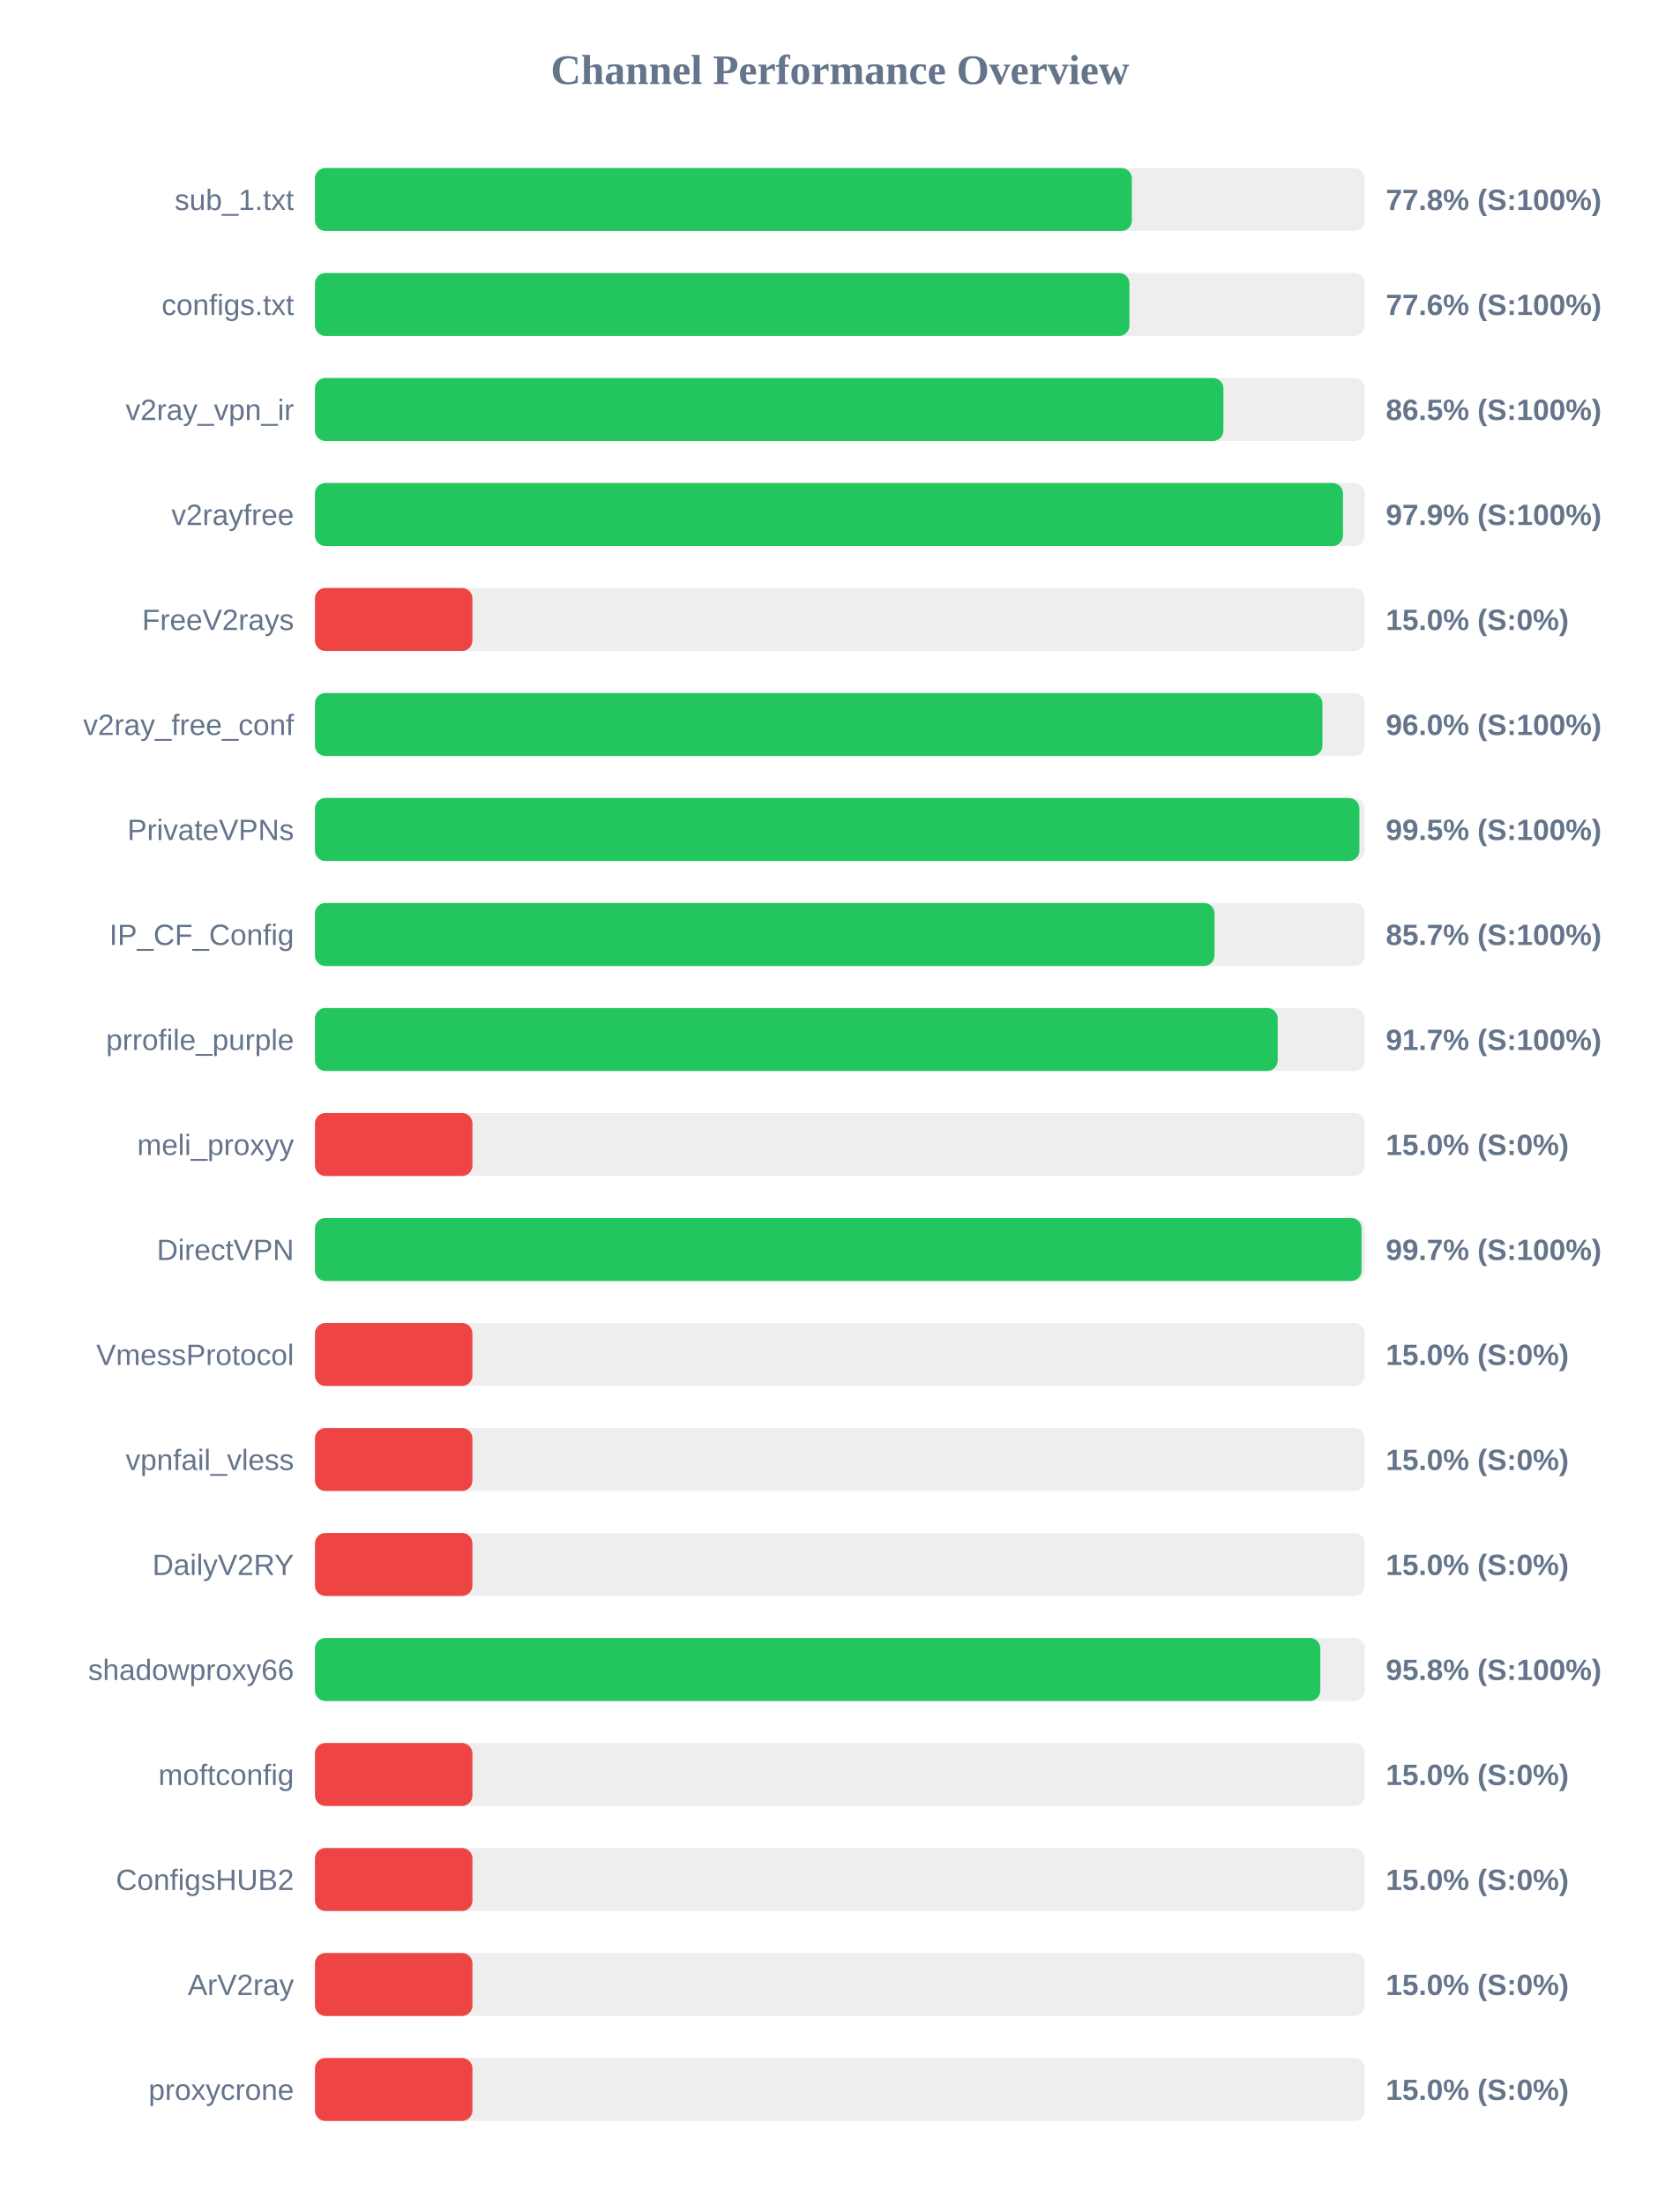
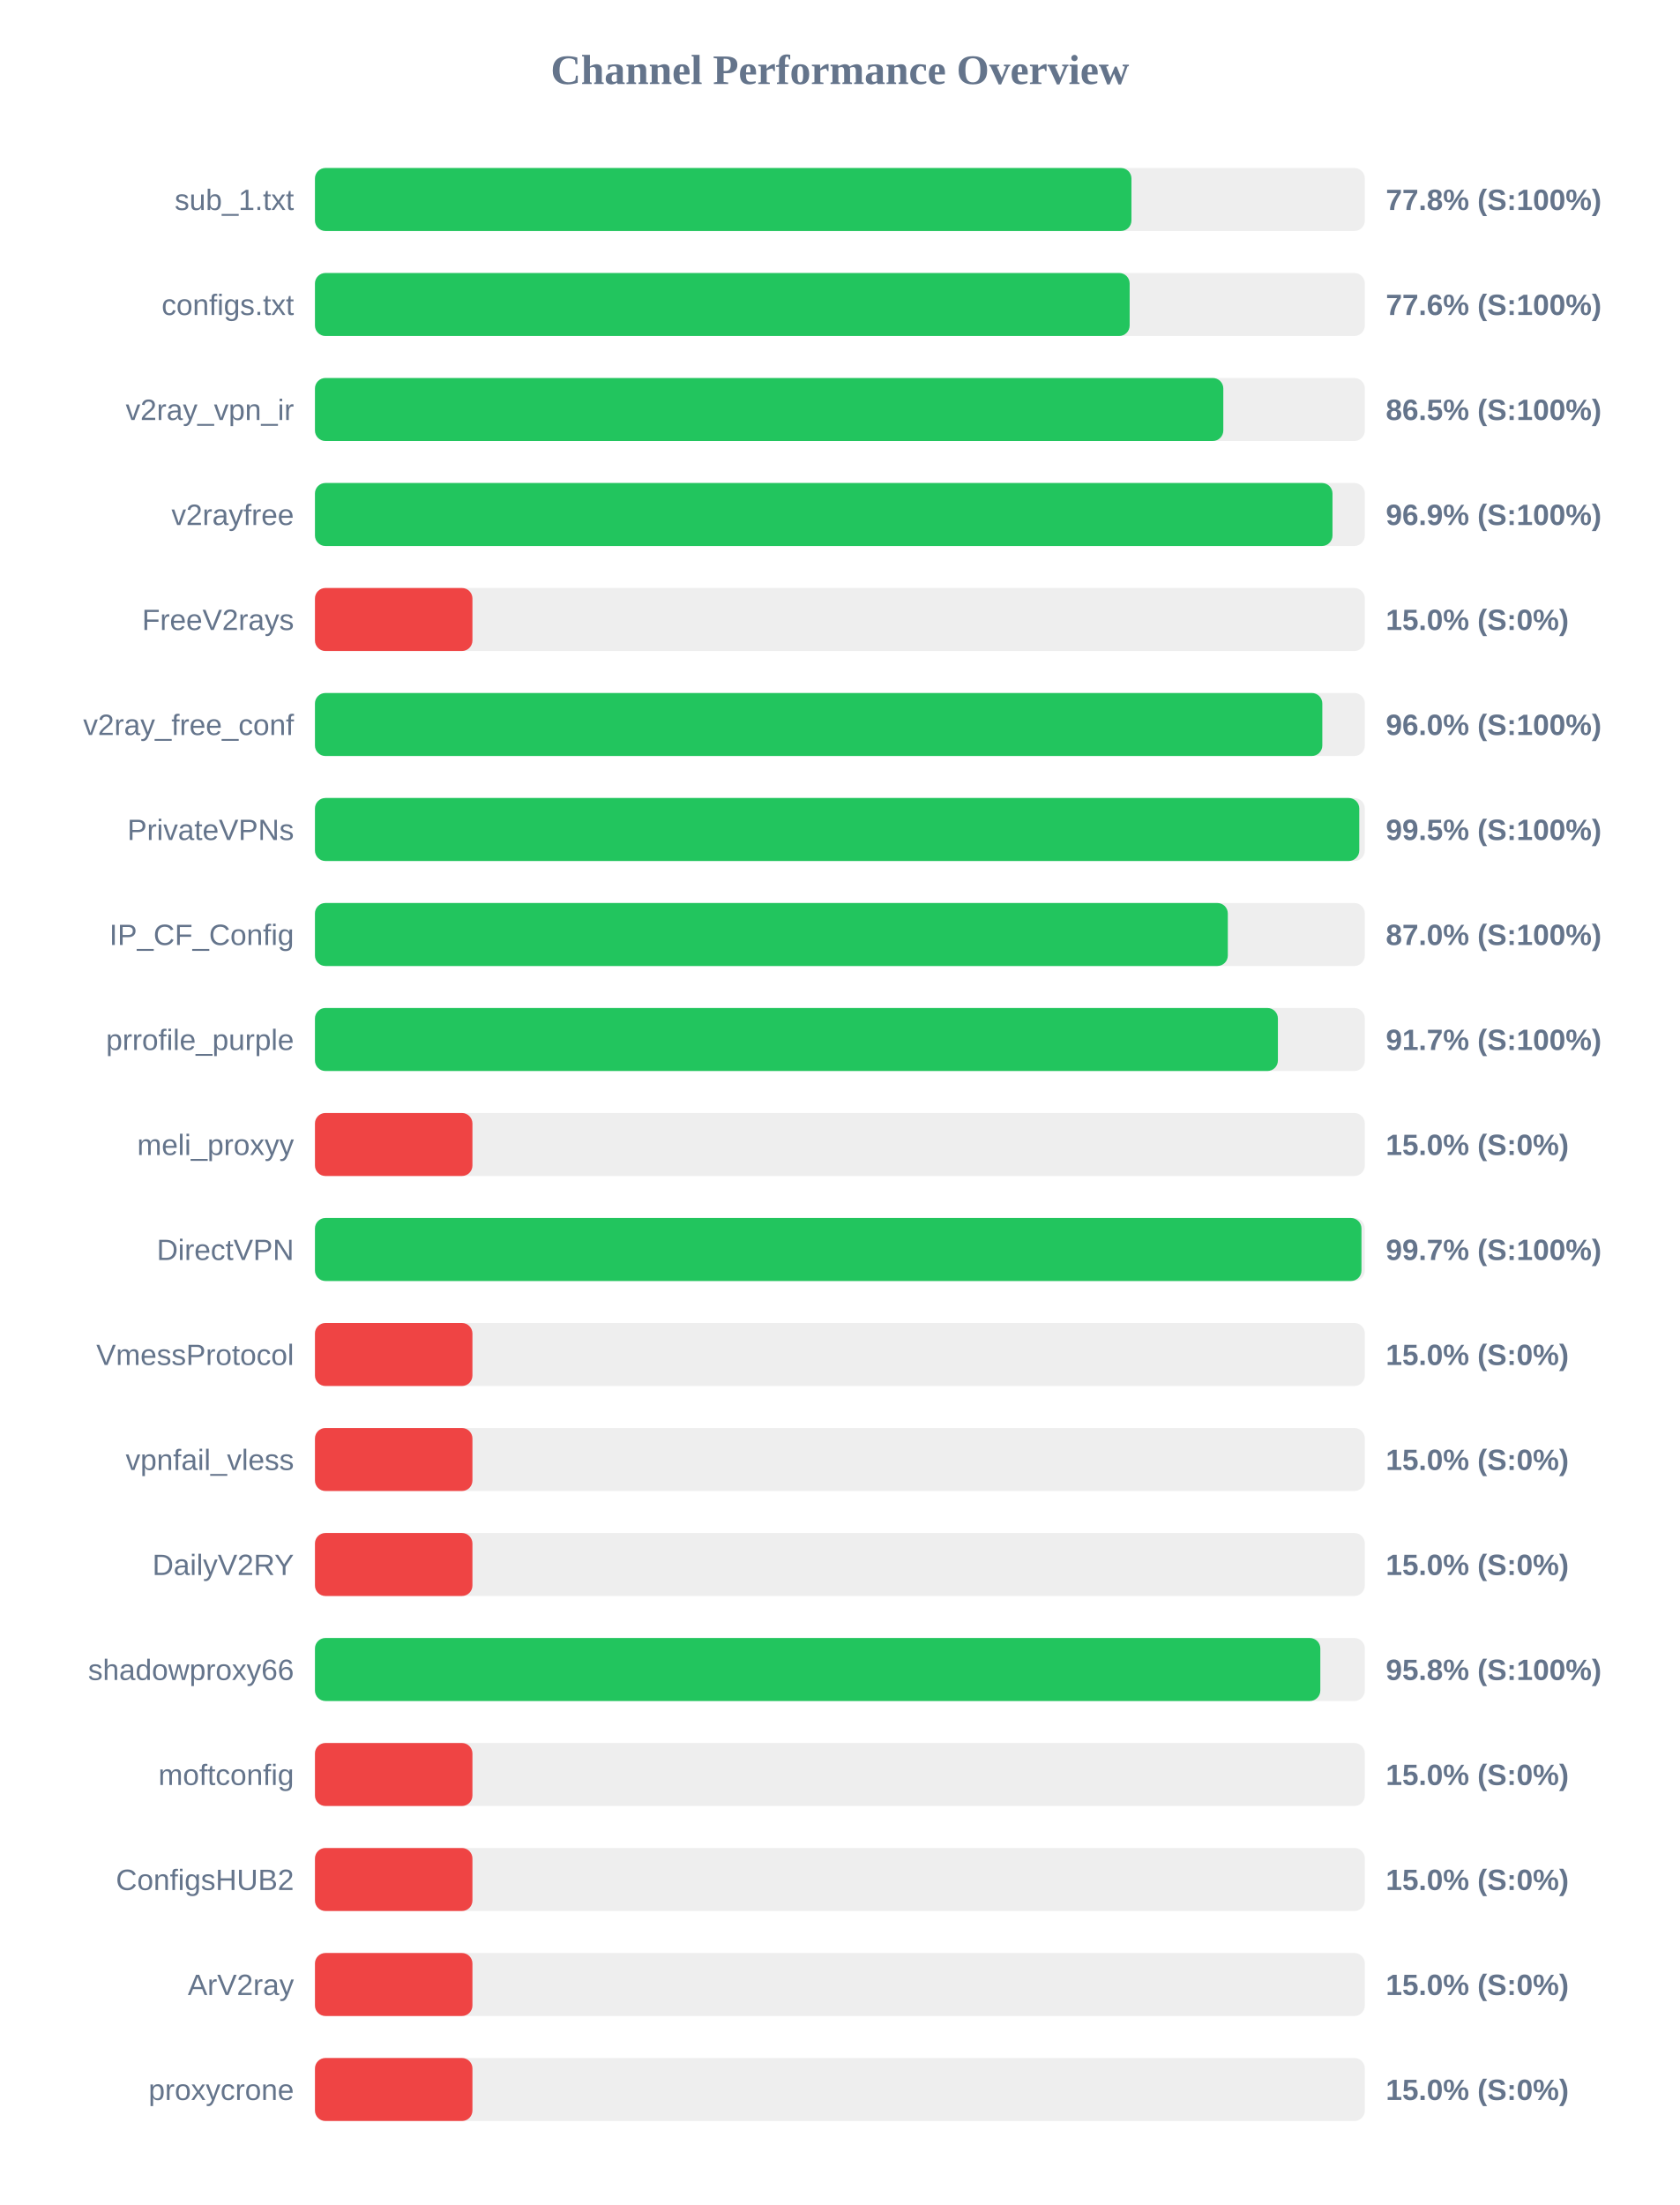
<svg xmlns="http://www.w3.org/2000/svg" width="800" height="1050" version="1.1">
  <style>
        .row { font: 14px Arial; fill: #64748b; }
        .score { font: bold 14px Arial; fill: #64748b; }
    </style>
  <text x="400" y="40" text-anchor="middle" font-size="20px" font-weight="bold" fill="#64748b">Channel Performance Overview</text>
  <rect x="150" y="80" width="500" height="30" fill="#eee" rx="5" />
-   <rect x="150" y="80" width="389.05" height="30" fill="#22c55e" rx="5" />
+   <rect x="150" y="80" width="388.85" height="30" fill="#22c55e" rx="5" />
  <text x="140" y="100" text-anchor="end" class="row">sub_1.txt</text>
  <text x="660" y="100" text-anchor="start" class="score">77.8% (S:100%)</text>
  <rect x="150" y="130" width="500" height="30" fill="#eee" rx="5" />
-   <rect x="150" y="130" width="387.9" height="30" fill="#22c55e" rx="5" />
+   <rect x="150" y="130" width="388.0" height="30" fill="#22c55e" rx="5" />
  <text x="140" y="150" text-anchor="end" class="row">configs.txt</text>
  <text x="660" y="150" text-anchor="start" class="score">77.6% (S:100%)</text>
  <rect x="150" y="180" width="500" height="30" fill="#eee" rx="5" />
-   <rect x="150" y="180" width="432.65" height="30" fill="#22c55e" rx="5" />
+   <rect x="150" y="180" width="432.6" height="30" fill="#22c55e" rx="5" />
  <text x="140" y="200" text-anchor="end" class="row">v2ray_vpn_ir</text>
  <text x="660" y="200" text-anchor="start" class="score">86.5% (S:100%)</text>
  <rect x="150" y="230" width="500" height="30" fill="#eee" rx="5" />
-   <rect x="150" y="230" width="489.6" height="30" fill="#22c55e" rx="5" />
+   <rect x="150" y="230" width="484.6" height="30" fill="#22c55e" rx="5" />
  <text x="140" y="250" text-anchor="end" class="row">v2rayfree</text>
-   <text x="660" y="250" text-anchor="start" class="score">97.9% (S:100%)</text>
+   <text x="660" y="250" text-anchor="start" class="score">96.9% (S:100%)</text>
  <rect x="150" y="280" width="500" height="30" fill="#eee" rx="5" />
  <rect x="150" y="280" width="75.0" height="30" fill="#ef4444" rx="5" />
  <text x="140" y="300" text-anchor="end" class="row">FreeV2rays</text>
  <text x="660" y="300" text-anchor="start" class="score">15.0% (S:0%)</text>
  <rect x="150" y="330" width="500" height="30" fill="#eee" rx="5" />
-   <rect x="150" y="330" width="479.8" height="30" fill="#22c55e" rx="5" />
+   <rect x="150" y="330" width="479.75" height="30" fill="#22c55e" rx="5" />
  <text x="140" y="350" text-anchor="end" class="row">v2ray_free_conf</text>
  <text x="660" y="350" text-anchor="start" class="score">96.0% (S:100%)</text>
  <rect x="150" y="380" width="500" height="30" fill="#eee" rx="5" />
-   <rect x="150" y="380" width="497.4" height="30" fill="#22c55e" rx="5" />
+   <rect x="150" y="380" width="497.35" height="30" fill="#22c55e" rx="5" />
  <text x="140" y="400" text-anchor="end" class="row">PrivateVPNs</text>
  <text x="660" y="400" text-anchor="start" class="score">99.5% (S:100%)</text>
  <rect x="150" y="430" width="500" height="30" fill="#eee" rx="5" />
-   <rect x="150" y="430" width="428.4" height="30" fill="#22c55e" rx="5" />
+   <rect x="150" y="430" width="434.75" height="30" fill="#22c55e" rx="5" />
  <text x="140" y="450" text-anchor="end" class="row">IP_CF_Config</text>
-   <text x="660" y="450" text-anchor="start" class="score">85.7% (S:100%)</text>
+   <text x="660" y="450" text-anchor="start" class="score">87.0% (S:100%)</text>
  <rect x="150" y="480" width="500" height="30" fill="#eee" rx="5" />
-   <rect x="150" y="480" width="458.5" height="30" fill="#22c55e" rx="5" />
+   <rect x="150" y="480" width="458.6" height="30" fill="#22c55e" rx="5" />
  <text x="140" y="500" text-anchor="end" class="row">prrofile_purple</text>
  <text x="660" y="500" text-anchor="start" class="score">91.7% (S:100%)</text>
  <rect x="150" y="530" width="500" height="30" fill="#eee" rx="5" />
  <rect x="150" y="530" width="75.0" height="30" fill="#ef4444" rx="5" />
  <text x="140" y="550" text-anchor="end" class="row">meli_proxyy</text>
  <text x="660" y="550" text-anchor="start" class="score">15.0% (S:0%)</text>
  <rect x="150" y="580" width="500" height="30" fill="#eee" rx="5" />
-   <rect x="150" y="580" width="498.45" height="30" fill="#22c55e" rx="5" />
+   <rect x="150" y="580" width="498.4" height="30" fill="#22c55e" rx="5" />
  <text x="140" y="600" text-anchor="end" class="row">DirectVPN</text>
  <text x="660" y="600" text-anchor="start" class="score">99.7% (S:100%)</text>
  <rect x="150" y="630" width="500" height="30" fill="#eee" rx="5" />
  <rect x="150" y="630" width="75.0" height="30" fill="#ef4444" rx="5" />
  <text x="140" y="650" text-anchor="end" class="row">VmessProtocol</text>
  <text x="660" y="650" text-anchor="start" class="score">15.0% (S:0%)</text>
  <rect x="150" y="680" width="500" height="30" fill="#eee" rx="5" />
  <rect x="150" y="680" width="75.0" height="30" fill="#ef4444" rx="5" />
  <text x="140" y="700" text-anchor="end" class="row">vpnfail_vless</text>
  <text x="660" y="700" text-anchor="start" class="score">15.0% (S:0%)</text>
  <rect x="150" y="730" width="500" height="30" fill="#eee" rx="5" />
  <rect x="150" y="730" width="75.0" height="30" fill="#ef4444" rx="5" />
  <text x="140" y="750" text-anchor="end" class="row">DailyV2RY</text>
  <text x="660" y="750" text-anchor="start" class="score">15.0% (S:0%)</text>
  <rect x="150" y="780" width="500" height="30" fill="#eee" rx="5" />
  <rect x="150" y="780" width="478.8" height="30" fill="#22c55e" rx="5" />
  <text x="140" y="800" text-anchor="end" class="row">shadowproxy66</text>
  <text x="660" y="800" text-anchor="start" class="score">95.8% (S:100%)</text>
  <rect x="150" y="830" width="500" height="30" fill="#eee" rx="5" />
  <rect x="150" y="830" width="75.0" height="30" fill="#ef4444" rx="5" />
  <text x="140" y="850" text-anchor="end" class="row">moftconfig</text>
  <text x="660" y="850" text-anchor="start" class="score">15.0% (S:0%)</text>
  <rect x="150" y="880" width="500" height="30" fill="#eee" rx="5" />
  <rect x="150" y="880" width="75.0" height="30" fill="#ef4444" rx="5" />
  <text x="140" y="900" text-anchor="end" class="row">ConfigsHUB2</text>
  <text x="660" y="900" text-anchor="start" class="score">15.0% (S:0%)</text>
  <rect x="150" y="930" width="500" height="30" fill="#eee" rx="5" />
  <rect x="150" y="930" width="75.0" height="30" fill="#ef4444" rx="5" />
  <text x="140" y="950" text-anchor="end" class="row">ArV2ray</text>
  <text x="660" y="950" text-anchor="start" class="score">15.0% (S:0%)</text>
  <rect x="150" y="980" width="500" height="30" fill="#eee" rx="5" />
  <rect x="150" y="980" width="75.0" height="30" fill="#ef4444" rx="5" />
  <text x="140" y="1000" text-anchor="end" class="row">proxycrone</text>
  <text x="660" y="1000" text-anchor="start" class="score">15.0% (S:0%)</text>
</svg>
